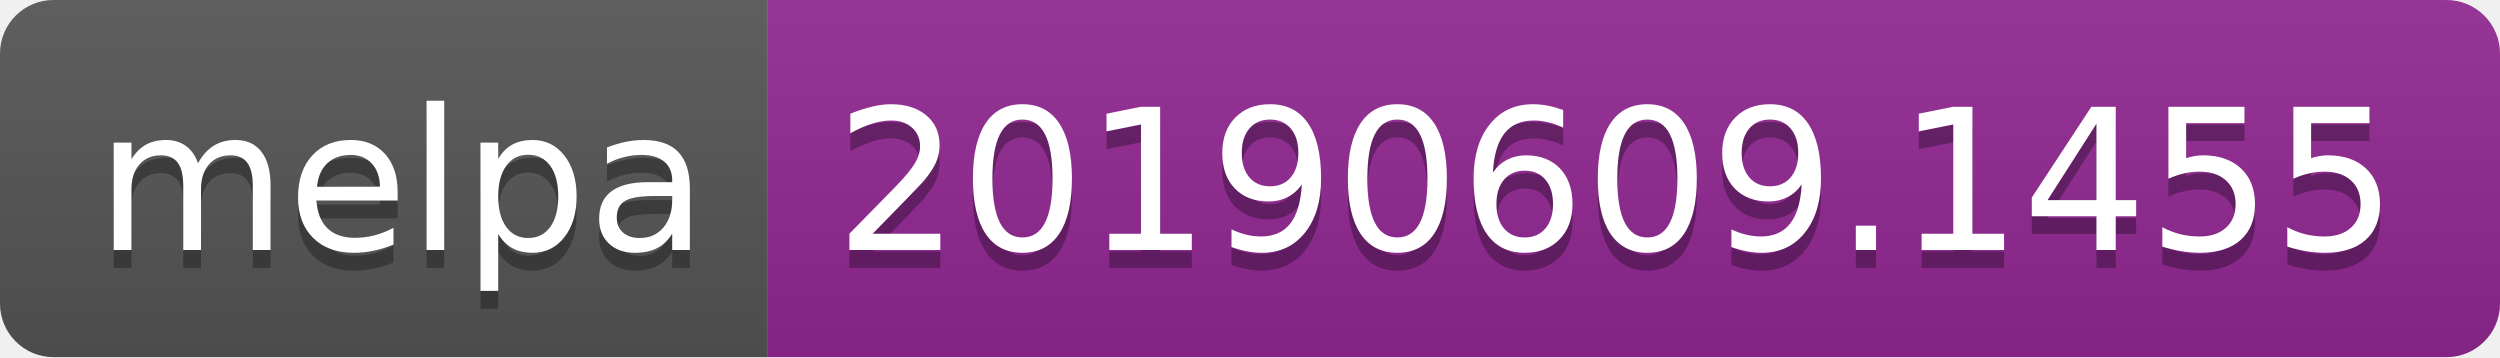
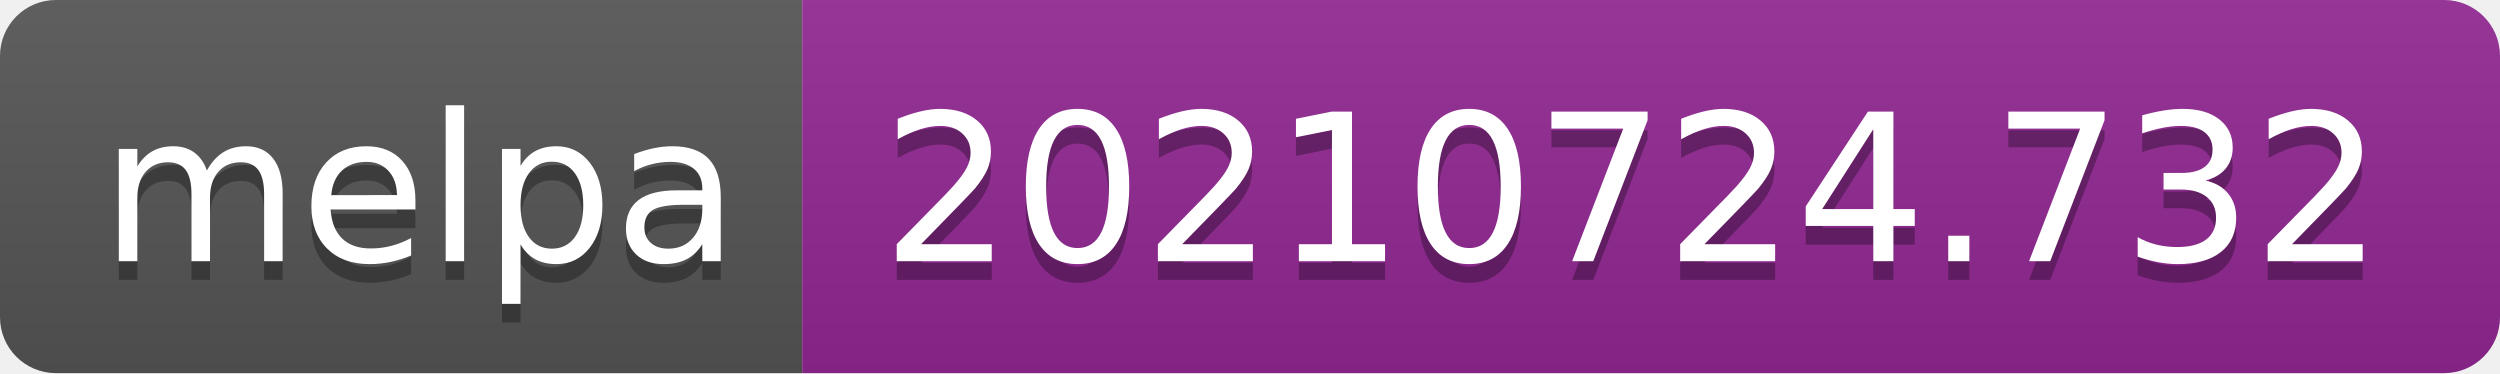
- <svg xmlns="http://www.w3.org/2000/svg" width="140" height="20" role="img" aria-label="melpa: 20190609.1455">
+ <svg xmlns="http://www.w3.org/2000/svg" width="134" height="20" role="img" aria-label="melpa: 20210724.732">
  <linearGradient id="s" x2="0" y2="100%">
    <stop offset="0" stop-color="#bbb" stop-opacity=".1" />
    <stop offset="1" stop-opacity=".1" />
  </linearGradient>
  <clipPath id="r">
-     <rect width="140" height="20" rx="3" fill="#fff" />
+     <rect width="134" height="20" rx="3" fill="#fff" />
  </clipPath>
  <g clip-path="url(#r)">
    <rect width="43" height="20" fill="#555" />
-     <rect x="43" width="97" height="20" fill="#922793" />
-     <rect width="140" height="20" fill="url(#s)" />
+     <rect x="43" width="91" height="20" fill="#922793" />
+     <rect width="134" height="20" fill="url(#s)" />
  </g>
  <g fill="#fff" text-anchor="middle" font-family="Verdana,Geneva,DejaVu Sans,sans-serif" text-rendering="geometricPrecision" font-size="110">
    <text aria-hidden="true" x="225" y="150" fill="#010101" fill-opacity=".3" transform="scale(.1)" textLength="330">melpa</text>
    <text x="225" y="140" transform="scale(.1)" fill="#fff" textLength="330">melpa</text>
-     <text aria-hidden="true" x="905" y="150" fill="#010101" fill-opacity=".3" transform="scale(.1)" textLength="870">20190609.1455</text>
-     <text x="905" y="140" transform="scale(.1)" fill="#fff" textLength="870">20190609.1455</text>
+     <text aria-hidden="true" x="875" y="150" fill="#010101" fill-opacity=".3" transform="scale(.1)" textLength="810">20210724.732</text>
+     <text x="875" y="140" transform="scale(.1)" fill="#fff" textLength="810">20210724.732</text>
  </g>
</svg>
